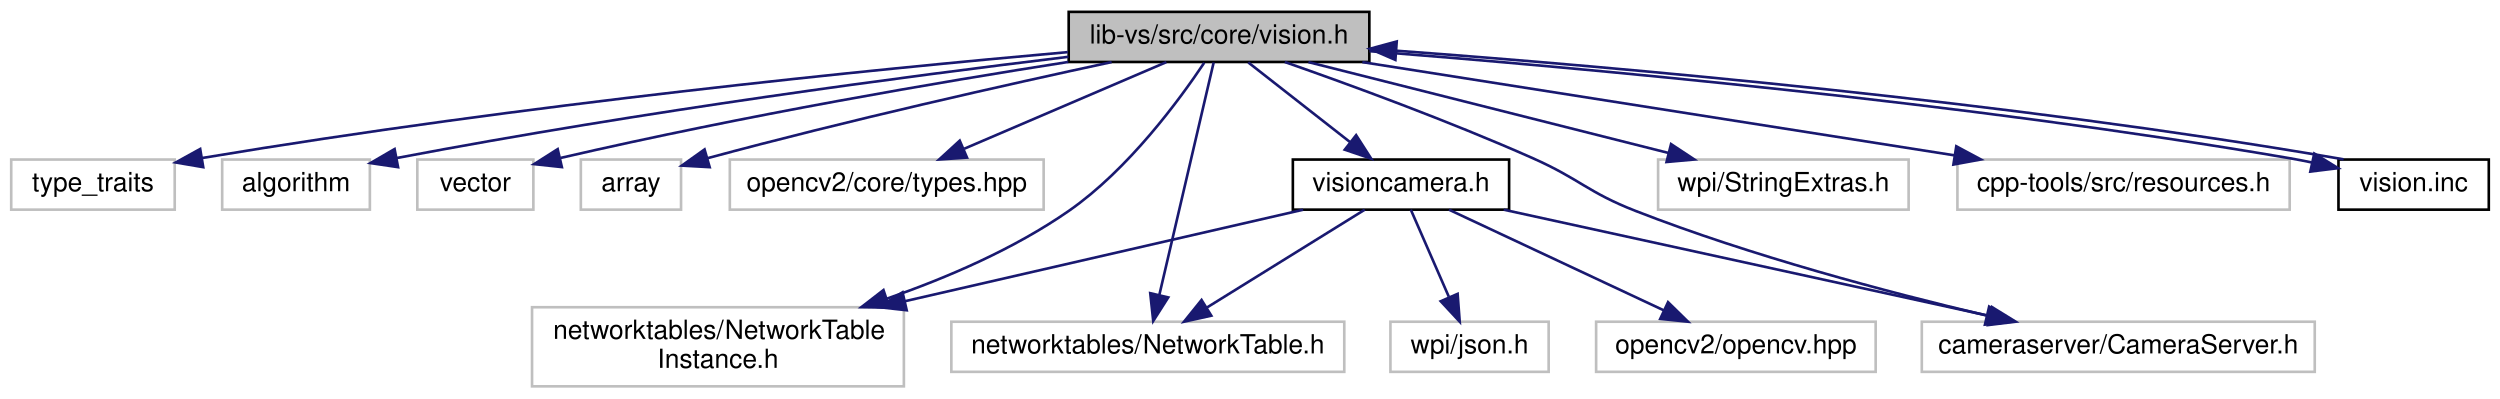
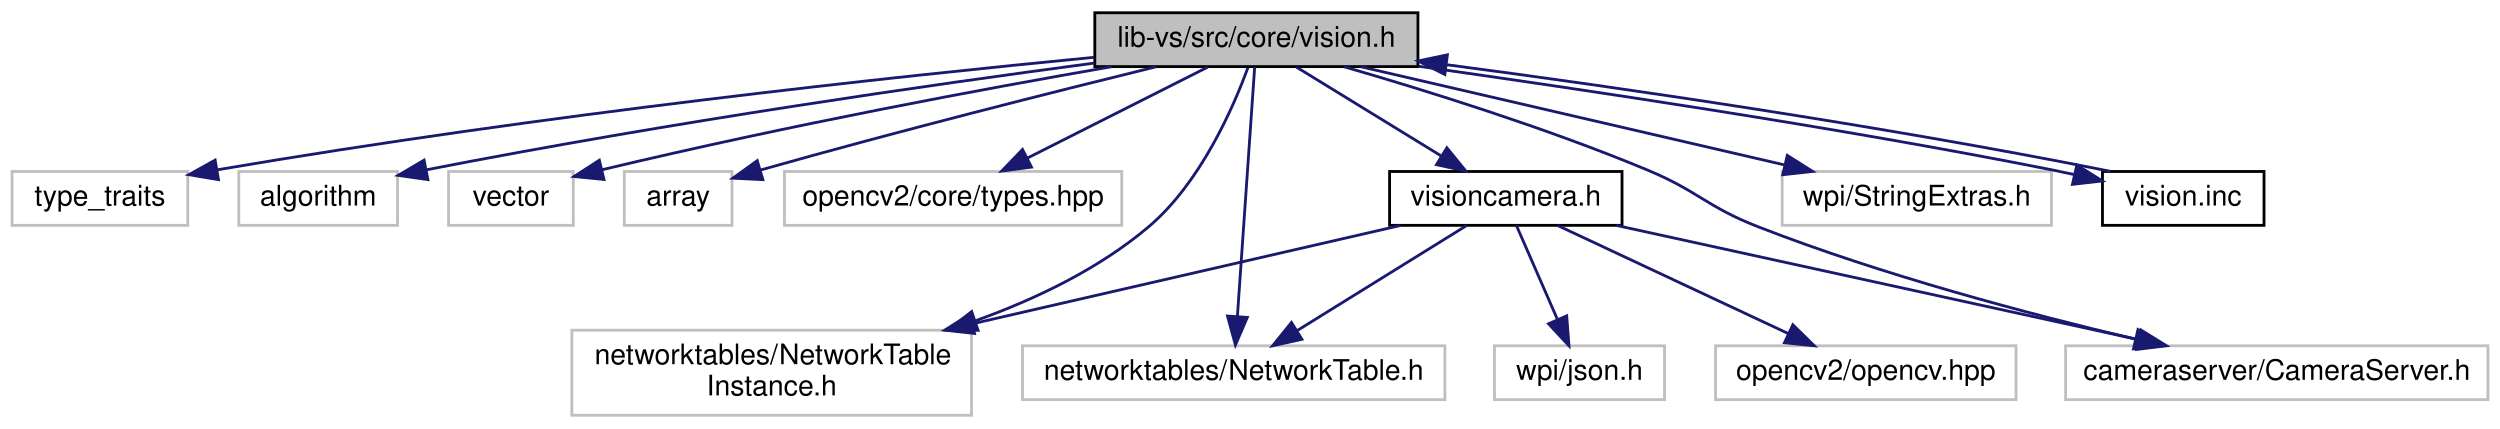
- <svg xmlns="http://www.w3.org/2000/svg" xmlns:xlink="http://www.w3.org/1999/xlink" width="948pt" height="151pt" viewBox="0.00 0.00 947.50 151.00">
+ <svg xmlns="http://www.w3.org/2000/svg" xmlns:xlink="http://www.w3.org/1999/xlink" width="882pt" height="151pt" viewBox="0.00 0.00 881.50 151.00">
  <g id="graph0" class="graph" transform="scale(1 1) rotate(0) translate(4 147)">
    <g id="node1" class="node">
      <g id="a_node1">
        <a xlink:title=" ">
-           <polygon fill="#bfbfbf" stroke="black" points="401,-123.5 401,-142.5 515,-142.5 515,-123.5 401,-123.5" />
-           <text text-anchor="middle" x="458" y="-130.5" font-family="Helvetica,sans-Serif" font-size="10.00">lib-vs/src/core/vision.h</text>
+           <polygon fill="#bfbfbf" stroke="black" points="382,-123.5 382,-142.5 496,-142.5 496,-123.5 382,-123.5" />
+           <text text-anchor="middle" x="439" y="-130.5" font-family="Helvetica,sans-Serif" font-size="10.00">lib-vs/src/core/vision.h</text>
        </a>
      </g>
    </g>
    <g id="node2" class="node">
      <g id="a_node2">
        <a xlink:title=" ">
          <polygon fill="none" stroke="#bfbfbf" points="0,-67.5 0,-86.5 62,-86.5 62,-67.5 0,-67.5" />
          <text text-anchor="middle" x="31" y="-74.5" font-family="Helvetica,sans-Serif" font-size="10.00">type_traits</text>
        </a>
      </g>
    </g>
    <g id="edge1" class="edge">
-       <path fill="none" stroke="midnightblue" d="M400.68,-127.24C326.9,-120.69 194.57,-107.52 72.29,-87.07" />
-       <polygon fill="midnightblue" stroke="midnightblue" points="72.82,-83.61 62.38,-85.39 71.66,-90.51 72.82,-83.61" />
+       <path fill="none" stroke="midnightblue" d="M381.69,-126.78C311.14,-119.95 187.49,-106.7 72.42,-87.1" />
+       <polygon fill="midnightblue" stroke="midnightblue" points="72.83,-83.62 62.38,-85.37 71.64,-90.52 72.83,-83.62" />
    </g>
    <g id="node3" class="node">
      <g id="a_node3">
        <a xlink:title=" ">
          <polygon fill="none" stroke="#bfbfbf" points="80,-67.5 80,-86.5 136,-86.5 136,-67.5 80,-67.5" />
          <text text-anchor="middle" x="108" y="-74.5" font-family="Helvetica,sans-Serif" font-size="10.00">algorithm</text>
        </a>
      </g>
    </g>
    <g id="edge2" class="edge">
-       <path fill="none" stroke="midnightblue" d="M400.9,-125.46C340.09,-118.12 240.88,-105.07 146.25,-87.09" />
-       <polygon fill="midnightblue" stroke="midnightblue" points="146.7,-83.61 136.22,-85.16 145.38,-90.48 146.7,-83.61" />
+       <path fill="none" stroke="midnightblue" d="M381.83,-124.75C324.55,-117.14 233.67,-104.16 146.06,-87.07" />
+       <polygon fill="midnightblue" stroke="midnightblue" points="146.71,-83.63 136.23,-85.13 145.36,-90.5 146.71,-83.63" />
    </g>
    <g id="node4" class="node">
      <g id="a_node4">
        <a xlink:title=" ">
          <polygon fill="none" stroke="#bfbfbf" points="154,-67.5 154,-86.5 198,-86.5 198,-67.5 154,-67.5" />
          <text text-anchor="middle" x="176" y="-74.5" font-family="Helvetica,sans-Serif" font-size="10.00">vector</text>
        </a>
      </g>
    </g>
    <g id="edge3" class="edge">
-       <path fill="none" stroke="midnightblue" d="M400.83,-123.51C352.02,-115.86 279.8,-103.6 208.35,-87.12" />
-       <polygon fill="midnightblue" stroke="midnightblue" points="208.81,-83.64 198.28,-84.77 207.22,-90.45 208.81,-83.64" />
+       <path fill="none" stroke="midnightblue" d="M388.02,-123.49C343.04,-115.67 275.51,-103.18 208.21,-87.13" />
+       <polygon fill="midnightblue" stroke="midnightblue" points="208.83,-83.68 198.29,-84.73 207.19,-90.48 208.83,-83.68" />
    </g>
    <g id="node5" class="node">
      <g id="a_node5">
        <a xlink:title=" ">
          <polygon fill="none" stroke="#bfbfbf" points="216,-67.5 216,-86.5 254,-86.5 254,-67.5 216,-67.5" />
          <text text-anchor="middle" x="235" y="-74.5" font-family="Helvetica,sans-Serif" font-size="10.00">array</text>
        </a>
      </g>
    </g>
    <g id="edge4" class="edge">
-       <path fill="none" stroke="midnightblue" d="M417.28,-123.46C377.88,-114.99 316.56,-101.23 264,-87 263.9,-86.97 263.8,-86.95 263.7,-86.92" />
-       <polygon fill="midnightblue" stroke="midnightblue" points="264.86,-83.61 254.29,-84.2 262.92,-90.34 264.86,-83.61" />
+       <path fill="none" stroke="midnightblue" d="M403.67,-123.46C368.22,-114.76 312.14,-100.65 264,-87 263.9,-86.97 263.8,-86.94 263.7,-86.92" />
+       <polygon fill="midnightblue" stroke="midnightblue" points="264.89,-83.62 254.3,-84.14 262.9,-90.33 264.89,-83.62" />
    </g>
    <g id="node6" class="node">
      <g id="a_node6">
        <a xlink:title=" ">
          <polygon fill="none" stroke="#bfbfbf" points="272.5,-67.5 272.5,-86.5 391.5,-86.5 391.5,-67.5 272.5,-67.5" />
          <text text-anchor="middle" x="332" y="-74.5" font-family="Helvetica,sans-Serif" font-size="10.00">opencv2/core/types.hpp</text>
        </a>
      </g>
    </g>
    <g id="edge5" class="edge">
-       <path fill="none" stroke="midnightblue" d="M438.03,-123.44C417.39,-114.6 384.94,-100.69 361.37,-90.59" />
-       <polygon fill="midnightblue" stroke="midnightblue" points="362.44,-87.24 351.87,-86.52 359.68,-93.67 362.44,-87.24" />
+       <path fill="none" stroke="midnightblue" d="M421.81,-123.32C404.65,-114.66 378.05,-101.24 358.25,-91.25" />
+       <polygon fill="midnightblue" stroke="midnightblue" points="359.65,-88.04 349.15,-86.65 356.5,-94.28 359.65,-88.04" />
    </g>
    <g id="node7" class="node">
      <g id="a_node7">
        <a xlink:title=" ">
          <polygon fill="none" stroke="#bfbfbf" points="197.5,-0.5 197.5,-30.5 338.5,-30.5 338.5,-0.5 197.5,-0.5" />
          <text text-anchor="start" x="205.5" y="-18.5" font-family="Helvetica,sans-Serif" font-size="10.00">networktables/NetworkTable</text>
          <text text-anchor="middle" x="268" y="-7.5" font-family="Helvetica,sans-Serif" font-size="10.00">Instance.h</text>
        </a>
      </g>
    </g>
    <g id="edge6" class="edge">
-       <path fill="none" stroke="midnightblue" d="M452.39,-123.2C443.21,-109.44 423.69,-82.75 401,-67 380.32,-52.64 355.02,-41.71 332.06,-33.75" />
-       <polygon fill="midnightblue" stroke="midnightblue" points="332.98,-30.37 322.38,-30.53 330.76,-37.01 332.98,-30.37" />
+       <path fill="none" stroke="midnightblue" d="M436.03,-123.15C430.96,-109.32 419.36,-82.54 401,-67 383.51,-52.2 361.22,-41.49 339.92,-33.85" />
+       <polygon fill="midnightblue" stroke="midnightblue" points="340.81,-30.46 330.22,-30.56 338.56,-37.09 340.81,-30.46" />
    </g>
    <g id="node8" class="node">
      <g id="a_node8">
        <a xlink:title=" ">
          <polygon fill="none" stroke="#bfbfbf" points="356.5,-6 356.5,-25 505.5,-25 505.5,-6 356.5,-6" />
          <text text-anchor="middle" x="431" y="-13" font-family="Helvetica,sans-Serif" font-size="10.00">networktables/NetworkTable.h</text>
        </a>
      </g>
    </g>
    <g id="edge7" class="edge">
-       <path fill="none" stroke="midnightblue" d="M455.97,-123.32C451.61,-104.67 441.27,-60.44 435.36,-35.13" />
-       <polygon fill="midnightblue" stroke="midnightblue" points="438.74,-34.22 433.05,-25.28 431.92,-35.82 438.74,-34.22" />
+       <path fill="none" stroke="midnightblue" d="M438.4,-123.32C437.11,-104.76 434.07,-60.84 432.31,-35.47" />
+       <polygon fill="midnightblue" stroke="midnightblue" points="435.79,-35.02 431.61,-25.28 428.81,-35.5 435.79,-35.02" />
    </g>
    <g id="node9" class="node">
      <g id="a_node9">
        <a xlink:title=" ">
          <polygon fill="none" stroke="#bfbfbf" points="724.5,-6 724.5,-25 873.5,-25 873.5,-6 724.5,-6" />
          <text text-anchor="middle" x="799" y="-13" font-family="Helvetica,sans-Serif" font-size="10.00">cameraserver/CameraServer.h</text>
        </a>
      </g>
    </g>
    <g id="edge8" class="edge">
-       <path fill="none" stroke="midnightblue" d="M482.94,-123.49C507.25,-114.98 545.1,-101.16 577,-87 594.8,-79.1 597.85,-74.07 616,-67 659.79,-49.94 711.57,-36.21 748.86,-27.41" />
+       <path fill="none" stroke="midnightblue" d="M469.93,-123.45C498.23,-115.26 541.06,-101.97 577,-87 594.98,-79.51 597.85,-74.07 616,-67 659.79,-49.94 711.57,-36.21 748.86,-27.41" />
      <polygon fill="midnightblue" stroke="midnightblue" points="750.03,-30.73 758.97,-25.05 748.44,-23.91 750.03,-30.73" />
    </g>
    <g id="node10" class="node">
      <g id="a_node10">
        <a xlink:title=" ">
          <polygon fill="none" stroke="#bfbfbf" points="624.5,-67.5 624.5,-86.5 719.5,-86.5 719.5,-67.5 624.5,-67.5" />
          <text text-anchor="middle" x="672" y="-74.5" font-family="Helvetica,sans-Serif" font-size="10.00">wpi/StringExtras.h</text>
        </a>
      </g>
    </g>
    <g id="edge9" class="edge">
-       <path fill="none" stroke="midnightblue" d="M491.91,-123.44C528.85,-114.12 588.05,-99.18 628.42,-89" />
-       <polygon fill="midnightblue" stroke="midnightblue" points="629.41,-92.36 638.25,-86.52 627.7,-85.57 629.41,-92.36" />
+       <path fill="none" stroke="midnightblue" d="M475.92,-123.44C516.4,-114.06 581.42,-98.99 625.38,-88.8" />
+       <polygon fill="midnightblue" stroke="midnightblue" points="626.3,-92.18 635.25,-86.52 624.72,-85.36 626.3,-92.18" />
    </g>
    <g id="node11" class="node">
      <g id="a_node11">
-         <a xlink:title=" ">
-           <polygon fill="none" stroke="#bfbfbf" points="738,-67.5 738,-86.5 864,-86.5 864,-67.5 738,-67.5" />
-           <text text-anchor="middle" x="801" y="-74.5" font-family="Helvetica,sans-Serif" font-size="10.00">cpp-tools/src/resources.h</text>
-         </a>
-       </g>
-     </g>
-     <g id="edge10" class="edge">
-       <path fill="none" stroke="midnightblue" d="M512.35,-123.44C573.31,-113.85 672.11,-98.29 736.82,-88.1" />
-       <polygon fill="midnightblue" stroke="midnightblue" points="737.57,-91.53 746.9,-86.52 736.48,-84.61 737.57,-91.53" />
-     </g>
-     <g id="node12" class="node">
-       <g id="a_node12">
        <a xlink:href="visioncamera_8h.html" target="_top" xlink:title=" ">
          <polygon fill="none" stroke="black" points="486,-67.5 486,-86.5 568,-86.5 568,-67.5 486,-67.5" />
          <text text-anchor="middle" x="527" y="-74.5" font-family="Helvetica,sans-Serif" font-size="10.00">visioncamera.h</text>
        </a>
      </g>
    </g>
-     <g id="edge11" class="edge">
-       <path fill="none" stroke="midnightblue" d="M469.09,-123.32C479.49,-115.18 495.26,-102.84 507.72,-93.09" />
-       <polygon fill="midnightblue" stroke="midnightblue" points="509.99,-95.75 515.71,-86.83 505.68,-90.24 509.99,-95.75" />
+     <g id="edge10" class="edge">
+       <path fill="none" stroke="midnightblue" d="M453.14,-123.32C466.87,-114.9 487.94,-101.97 504.06,-92.07" />
+       <polygon fill="midnightblue" stroke="midnightblue" points="506.2,-94.87 512.9,-86.65 502.54,-88.9 506.2,-94.87" />
    </g>
-     <g id="node15" class="node">
-       <g id="a_node15">
+     <g id="node14" class="node">
+       <g id="a_node14">
        <a xlink:href="vision_8inc.html" target="_top" xlink:title=" ">
-           <polygon fill="none" stroke="black" points="882.5,-67.5 882.5,-86.5 939.5,-86.5 939.5,-67.5 882.5,-67.5" />
-           <text text-anchor="middle" x="911" y="-74.5" font-family="Helvetica,sans-Serif" font-size="10.00">vision.inc</text>
+           <polygon fill="none" stroke="black" points="737.5,-67.5 737.5,-86.5 794.5,-86.5 794.5,-67.5 737.5,-67.5" />
+           <text text-anchor="middle" x="766" y="-74.5" font-family="Helvetica,sans-Serif" font-size="10.00">vision.inc</text>
        </a>
      </g>
    </g>
-     <g id="edge17" class="edge">
-       <path fill="none" stroke="midnightblue" d="M515.05,-127.6C593.93,-121.37 740.26,-108.28 864,-87 866.76,-86.53 869.61,-85.97 872.5,-85.37" />
-       <polygon fill="midnightblue" stroke="midnightblue" points="873.32,-88.78 882.35,-83.23 871.83,-81.94 873.32,-88.78" />
+     <g id="edge16" class="edge">
+       <path fill="none" stroke="midnightblue" d="M496.18,-123.63C553.15,-115.56 642.79,-102.35 720,-87 722.44,-86.51 724.96,-85.98 727.52,-85.42" />
+       <polygon fill="midnightblue" stroke="midnightblue" points="728.46,-88.79 737.44,-83.17 726.91,-81.96 728.46,-88.79" />
    </g>
-     <g id="edge13" class="edge">
+     <g id="edge12" class="edge">
      <path fill="none" stroke="midnightblue" d="M489.89,-67.48C450.63,-58.46 387.74,-44.01 338.92,-32.79" />
      <polygon fill="midnightblue" stroke="midnightblue" points="339.57,-29.35 329.04,-30.52 338,-36.17 339.57,-29.35" />
    </g>
-     <g id="edge14" class="edge">
+     <g id="edge13" class="edge">
      <path fill="none" stroke="midnightblue" d="M513.25,-67.48C497.63,-57.8 471.94,-41.87 453.42,-30.39" />
      <polygon fill="midnightblue" stroke="midnightblue" points="455.07,-27.3 444.73,-25.01 451.38,-33.25 455.07,-27.3" />
    </g>
-     <g id="edge15" class="edge">
+     <g id="edge14" class="edge">
      <path fill="none" stroke="midnightblue" d="M565.97,-67.48C614.55,-56.85 697.58,-38.68 750.3,-27.15" />
      <polygon fill="midnightblue" stroke="midnightblue" points="751.08,-30.57 760.1,-25.01 749.58,-23.73 751.08,-30.57" />
    </g>
-     <g id="node13" class="node">
-       <g id="a_node13">
+     <g id="node12" class="node">
+       <g id="a_node12">
        <a xlink:title=" ">
          <polygon fill="none" stroke="#bfbfbf" points="601,-6 601,-25 707,-25 707,-6 601,-6" />
          <text text-anchor="middle" x="654" y="-13" font-family="Helvetica,sans-Serif" font-size="10.00">opencv2/opencv.hpp</text>
        </a>
      </g>
    </g>
-     <g id="edge12" class="edge">
+     <g id="edge11" class="edge">
      <path fill="none" stroke="midnightblue" d="M545.2,-67.48C566.51,-57.49 602.03,-40.85 626.66,-29.31" />
      <polygon fill="midnightblue" stroke="midnightblue" points="628.27,-32.42 635.84,-25.01 625.3,-26.08 628.27,-32.42" />
    </g>
-     <g id="node14" class="node">
-       <g id="a_node14">
+     <g id="node13" class="node">
+       <g id="a_node13">
        <a xlink:title=" ">
          <polygon fill="none" stroke="#bfbfbf" points="523,-6 523,-25 583,-25 583,-6 523,-6" />
          <text text-anchor="middle" x="553" y="-13" font-family="Helvetica,sans-Serif" font-size="10.00">wpi/json.h</text>
        </a>
      </g>
    </g>
-     <g id="edge16" class="edge">
+     <g id="edge15" class="edge">
      <path fill="none" stroke="midnightblue" d="M530.73,-67.48C534.47,-58.9 540.36,-45.43 545.14,-34.48" />
      <polygon fill="midnightblue" stroke="midnightblue" points="548.48,-35.57 549.28,-25.01 542.07,-32.77 548.48,-35.57" />
    </g>
-     <g id="edge18" class="edge">
-       <path fill="none" stroke="midnightblue" d="M884.43,-86.57C883.61,-86.72 882.8,-86.86 882,-87 757.22,-108.46 609.46,-121.59 525.35,-127.76" />
-       <polygon fill="midnightblue" stroke="midnightblue" points="524.88,-124.28 515.16,-128.5 525.39,-131.27 524.88,-124.28" />
+     <g id="edge17" class="edge">
+       <path fill="none" stroke="midnightblue" d="M740.36,-86.52C739.56,-86.69 738.78,-86.85 738,-87 659.11,-102.69 567.24,-116.14 506.28,-124.15" />
+       <polygon fill="midnightblue" stroke="midnightblue" points="505.49,-120.72 496.02,-125.48 506.39,-127.66 505.49,-120.72" />
    </g>
  </g>
</svg>
